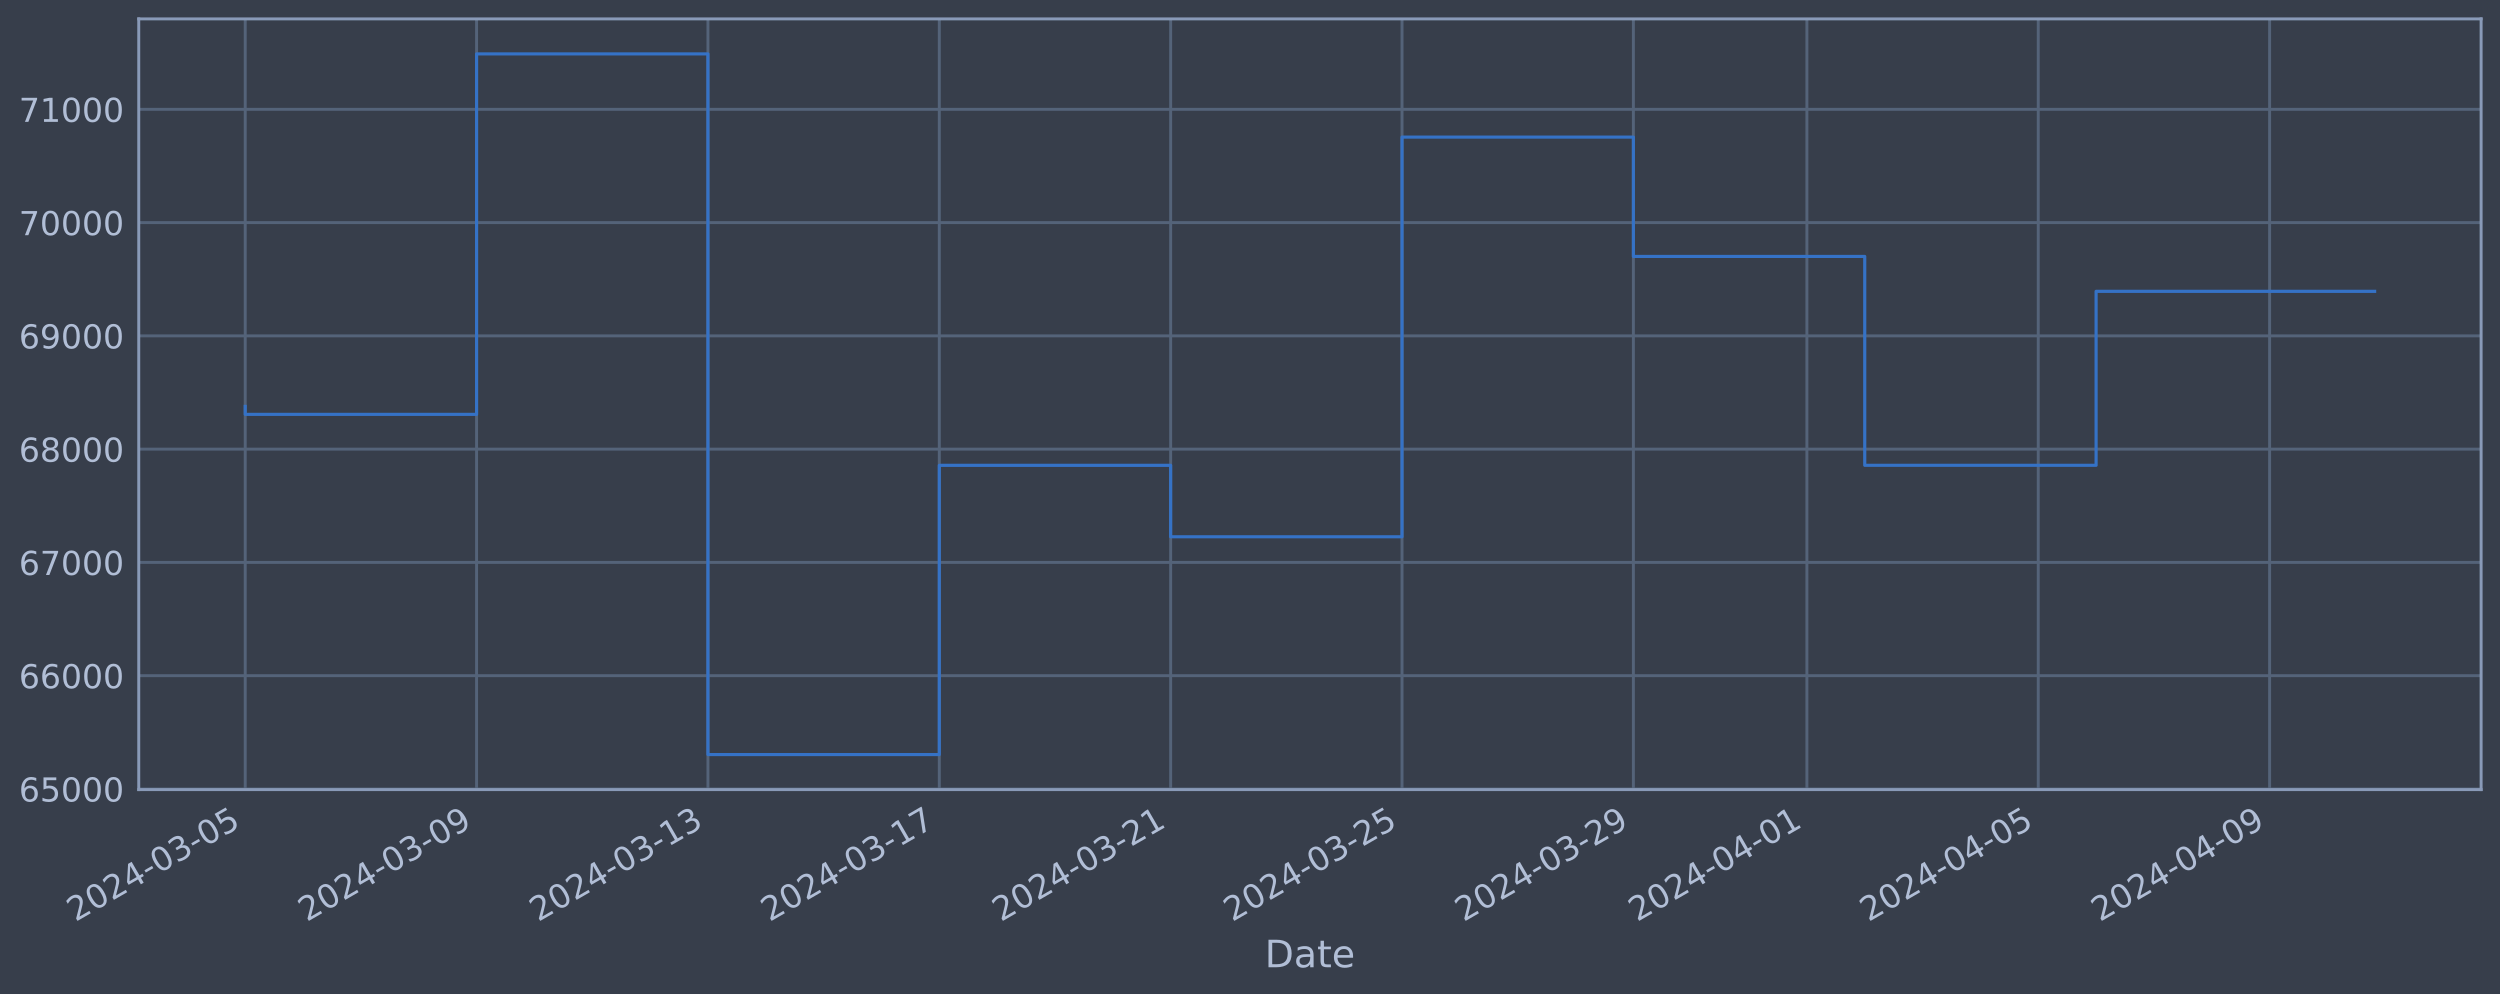
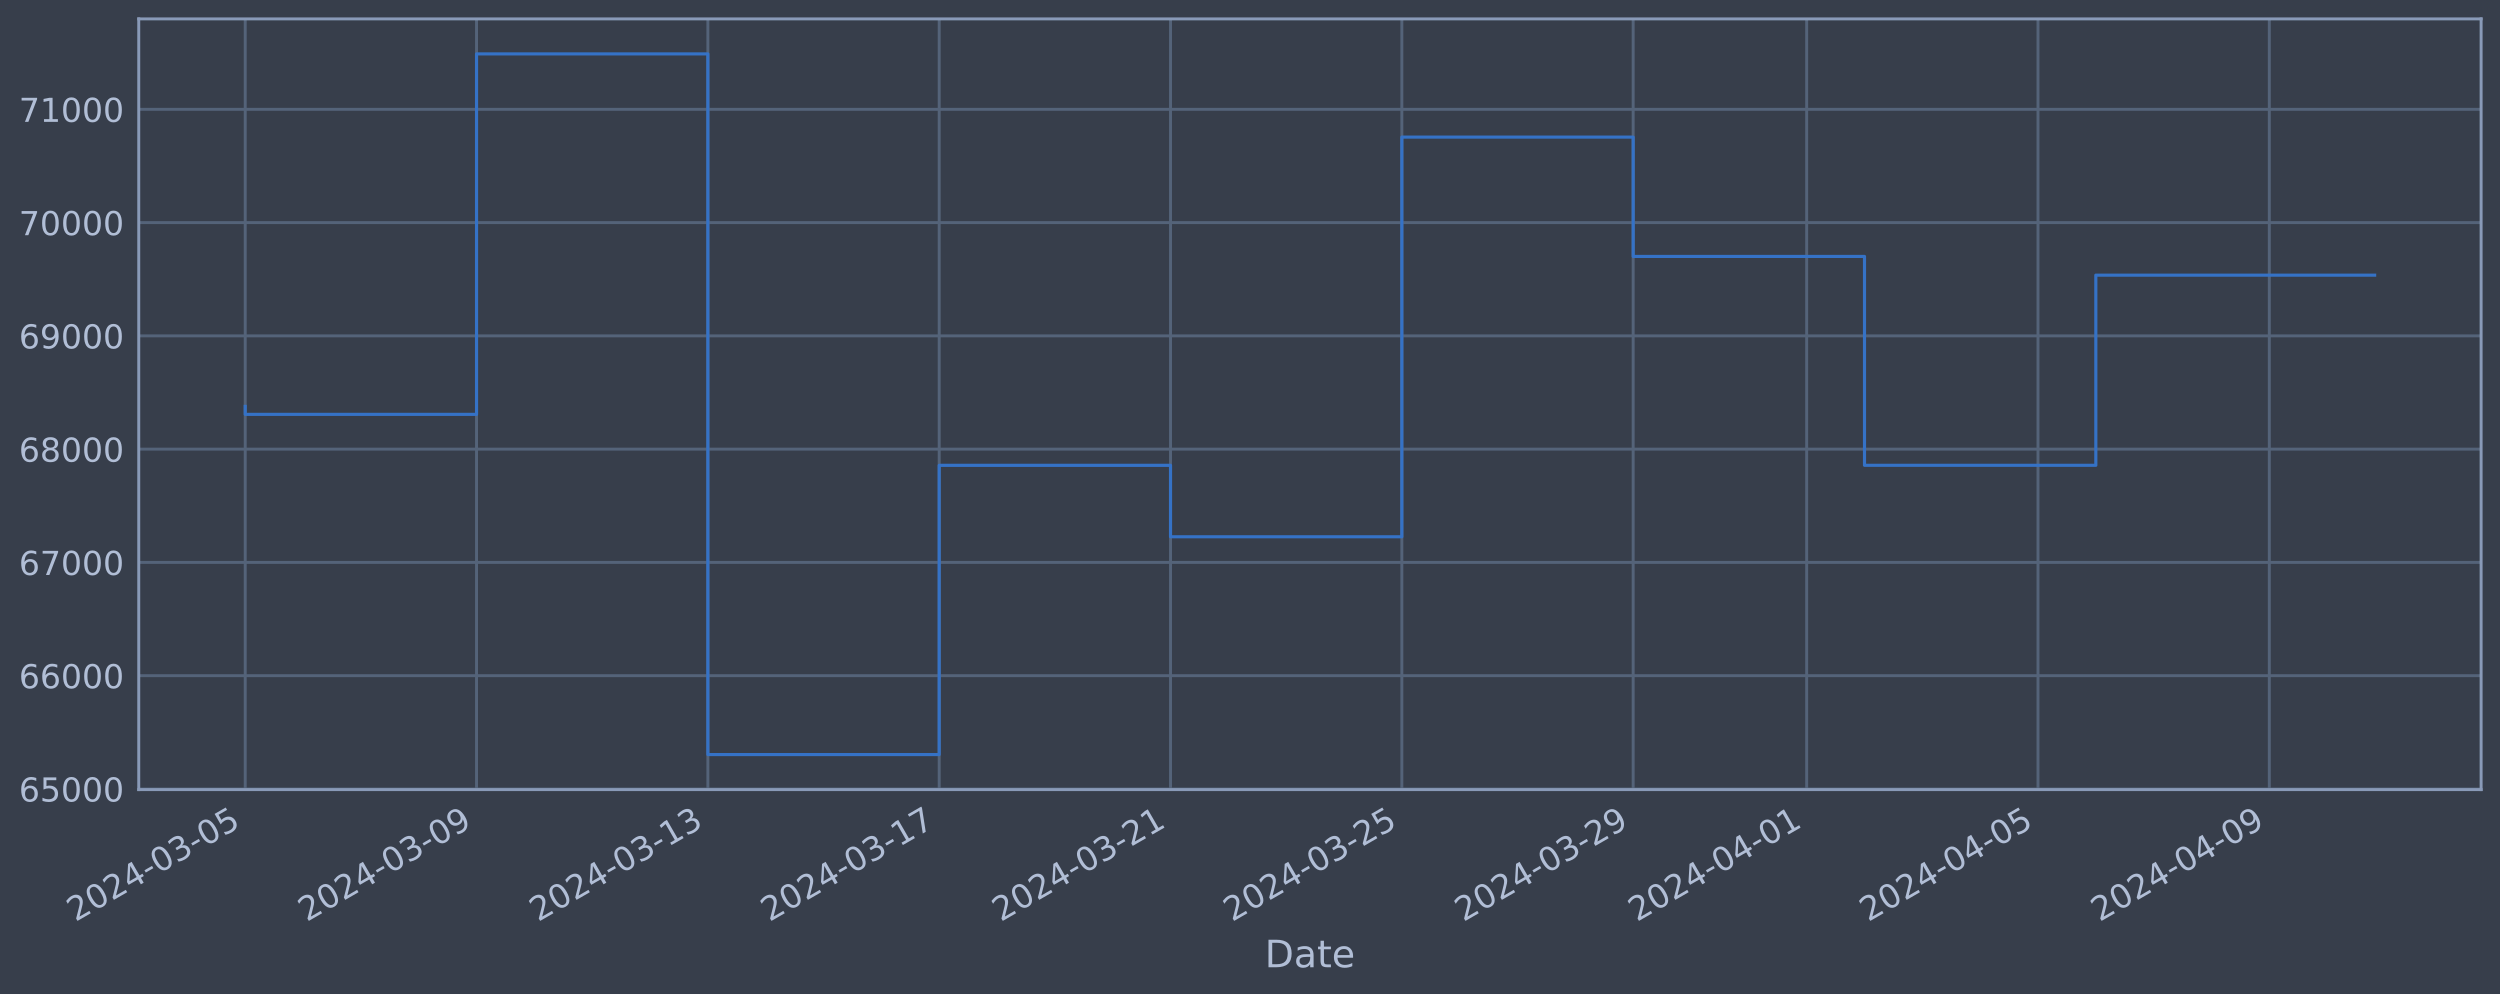
<svg xmlns="http://www.w3.org/2000/svg" xmlns:xlink="http://www.w3.org/1999/xlink" width="952.884pt" height="378.87pt" viewBox="0 0 952.884 378.87" version="1.1">
  <defs>
    <style type="text/css">*{stroke-linejoin: round; stroke-linecap: butt}</style>
  </defs>
  <g id="figure_1">
    <g id="patch_1">
      <path d="M 0 378.87  L 952.884 378.87  L 952.884 0  L 0 0  z " style="fill: #373e4b" />
    </g>
    <g id="axes_1">
      <g id="patch_2">
        <path d="M 52.884 300.96  L 945.684 300.96  L 945.684 7.2  L 52.884 7.2  z " style="fill: #373e4b" />
      </g>
      <g id="matplotlib.axis_1">
        <g id="xtick_1">
          <g id="line2d_1">
-             <path d="M 93.466 300.96  L 93.466 7.2  " clip-path="url(#pb30d23fb8b)" style="fill: none; stroke: #546379; stroke-width: 1.12; stroke-linecap: square" />
+             <path d="M 93.466 300.96  L 93.466 7.2  " clip-path="url(#p23d925830b)" style="fill: none; stroke: #546379; stroke-width: 1.12; stroke-linecap: square" />
          </g>
          <g id="line2d_2" />
          <g id="text_1">
            <g style="fill: #b1bed6" transform="translate(28.74006 351.4642) rotate(-30) scale(0.126 -0.126)">
              <defs>
                <path id="DejaVuSans-32" d="M 1228 531  L 3431 531  L 3431 0  L 469 0  L 469 531  Q 828 903 1448 1529  Q 2069 2156 2228 2338  Q 2531 2678 2651 2914  Q 2772 3150 2772 3378  Q 2772 3750 2511 3984  Q 2250 4219 1831 4219  Q 1534 4219 1204 4116  Q 875 4013 500 3803  L 500 4441  Q 881 4594 1212 4672  Q 1544 4750 1819 4750  Q 2544 4750 2975 4387  Q 3406 4025 3406 3419  Q 3406 3131 3298 2873  Q 3191 2616 2906 2266  Q 2828 2175 2409 1742  Q 1991 1309 1228 531  z " transform="scale(0.015625)" />
                <path id="DejaVuSans-30" d="M 2034 4250  Q 1547 4250 1301 3770  Q 1056 3291 1056 2328  Q 1056 1369 1301 889  Q 1547 409 2034 409  Q 2525 409 2770 889  Q 3016 1369 3016 2328  Q 3016 3291 2770 3770  Q 2525 4250 2034 4250  z M 2034 4750  Q 2819 4750 3233 4129  Q 3647 3509 3647 2328  Q 3647 1150 3233 529  Q 2819 -91 2034 -91  Q 1250 -91 836 529  Q 422 1150 422 2328  Q 422 3509 836 4129  Q 1250 4750 2034 4750  z " transform="scale(0.015625)" />
                <path id="DejaVuSans-34" d="M 2419 4116  L 825 1625  L 2419 1625  L 2419 4116  z M 2253 4666  L 3047 4666  L 3047 1625  L 3713 1625  L 3713 1100  L 3047 1100  L 3047 0  L 2419 0  L 2419 1100  L 313 1100  L 313 1709  L 2253 4666  z " transform="scale(0.015625)" />
                <path id="DejaVuSans-2d" d="M 313 2009  L 1997 2009  L 1997 1497  L 313 1497  L 313 2009  z " transform="scale(0.015625)" />
                <path id="DejaVuSans-33" d="M 2597 2516  Q 3050 2419 3304 2112  Q 3559 1806 3559 1356  Q 3559 666 3084 287  Q 2609 -91 1734 -91  Q 1441 -91 1130 -33  Q 819 25 488 141  L 488 750  Q 750 597 1062 519  Q 1375 441 1716 441  Q 2309 441 2620 675  Q 2931 909 2931 1356  Q 2931 1769 2642 2001  Q 2353 2234 1838 2234  L 1294 2234  L 1294 2753  L 1863 2753  Q 2328 2753 2575 2939  Q 2822 3125 2822 3475  Q 2822 3834 2567 4026  Q 2313 4219 1838 4219  Q 1578 4219 1281 4162  Q 984 4106 628 3988  L 628 4550  Q 988 4650 1302 4700  Q 1616 4750 1894 4750  Q 2613 4750 3031 4423  Q 3450 4097 3450 3541  Q 3450 3153 3228 2886  Q 3006 2619 2597 2516  z " transform="scale(0.015625)" />
                <path id="DejaVuSans-35" d="M 691 4666  L 3169 4666  L 3169 4134  L 1269 4134  L 1269 2991  Q 1406 3038 1543 3061  Q 1681 3084 1819 3084  Q 2600 3084 3056 2656  Q 3513 2228 3513 1497  Q 3513 744 3044 326  Q 2575 -91 1722 -91  Q 1428 -91 1123 -41  Q 819 9 494 109  L 494 744  Q 775 591 1075 516  Q 1375 441 1709 441  Q 2250 441 2565 725  Q 2881 1009 2881 1497  Q 2881 1984 2565 2268  Q 2250 2553 1709 2553  Q 1456 2553 1204 2497  Q 953 2441 691 2322  L 691 4666  z " transform="scale(0.015625)" />
              </defs>
              <use xlink:href="#DejaVuSans-32" />
              <use xlink:href="#DejaVuSans-30" x="63.623" />
              <use xlink:href="#DejaVuSans-32" x="127.246" />
              <use xlink:href="#DejaVuSans-34" x="190.869" />
              <use xlink:href="#DejaVuSans-2d" x="254.492" />
              <use xlink:href="#DejaVuSans-30" x="290.576" />
              <use xlink:href="#DejaVuSans-33" x="354.199" />
              <use xlink:href="#DejaVuSans-2d" x="417.822" />
              <use xlink:href="#DejaVuSans-30" x="453.906" />
              <use xlink:href="#DejaVuSans-35" x="517.529" />
            </g>
          </g>
        </g>
        <g id="xtick_2">
          <g id="line2d_3">
-             <path d="M 181.649 300.96  L 181.649 7.2  " clip-path="url(#pb30d23fb8b)" style="fill: none; stroke: #546379; stroke-width: 1.12; stroke-linecap: square" />
+             <path d="M 181.636 300.96  L 181.636 7.2  " clip-path="url(#p23d925830b)" style="fill: none; stroke: #546379; stroke-width: 1.12; stroke-linecap: square" />
          </g>
          <g id="line2d_4" />
          <g id="text_2">
-             <g style="fill: #b1bed6" transform="translate(116.9235 351.4642) rotate(-30) scale(0.126 -0.126)">
+             <g style="fill: #b1bed6" transform="translate(116.9108 351.4642) rotate(-30) scale(0.126 -0.126)">
              <defs>
                <path id="DejaVuSans-39" d="M 703 97  L 703 672  Q 941 559 1184 500  Q 1428 441 1663 441  Q 2288 441 2617 861  Q 2947 1281 2994 2138  Q 2813 1869 2534 1725  Q 2256 1581 1919 1581  Q 1219 1581 811 2004  Q 403 2428 403 3163  Q 403 3881 828 4315  Q 1253 4750 1959 4750  Q 2769 4750 3195 4129  Q 3622 3509 3622 2328  Q 3622 1225 3098 567  Q 2575 -91 1691 -91  Q 1453 -91 1209 -44  Q 966 3 703 97  z M 1959 2075  Q 2384 2075 2632 2365  Q 2881 2656 2881 3163  Q 2881 3666 2632 3958  Q 2384 4250 1959 4250  Q 1534 4250 1286 3958  Q 1038 3666 1038 3163  Q 1038 2656 1286 2365  Q 1534 2075 1959 2075  z " transform="scale(0.015625)" />
              </defs>
              <use xlink:href="#DejaVuSans-32" />
              <use xlink:href="#DejaVuSans-30" x="63.623" />
              <use xlink:href="#DejaVuSans-32" x="127.246" />
              <use xlink:href="#DejaVuSans-34" x="190.869" />
              <use xlink:href="#DejaVuSans-2d" x="254.492" />
              <use xlink:href="#DejaVuSans-30" x="290.576" />
              <use xlink:href="#DejaVuSans-33" x="354.199" />
              <use xlink:href="#DejaVuSans-2d" x="417.822" />
              <use xlink:href="#DejaVuSans-30" x="453.906" />
              <use xlink:href="#DejaVuSans-39" x="517.529" />
            </g>
          </g>
        </g>
        <g id="xtick_3">
          <g id="line2d_5">
-             <path d="M 269.833 300.96  L 269.833 7.2  " clip-path="url(#pb30d23fb8b)" style="fill: none; stroke: #546379; stroke-width: 1.12; stroke-linecap: square" />
+             <path d="M 269.807 300.96  L 269.807 7.2  " clip-path="url(#p23d925830b)" style="fill: none; stroke: #546379; stroke-width: 1.12; stroke-linecap: square" />
          </g>
          <g id="line2d_6" />
          <g id="text_3">
-             <g style="fill: #b1bed6" transform="translate(205.107 351.4642) rotate(-30) scale(0.126 -0.126)">
+             <g style="fill: #b1bed6" transform="translate(205.0816 351.4642) rotate(-30) scale(0.126 -0.126)">
              <defs>
                <path id="DejaVuSans-31" d="M 794 531  L 1825 531  L 1825 4091  L 703 3866  L 703 4441  L 1819 4666  L 2450 4666  L 2450 531  L 3481 531  L 3481 0  L 794 0  L 794 531  z " transform="scale(0.015625)" />
              </defs>
              <use xlink:href="#DejaVuSans-32" />
              <use xlink:href="#DejaVuSans-30" x="63.623" />
              <use xlink:href="#DejaVuSans-32" x="127.246" />
              <use xlink:href="#DejaVuSans-34" x="190.869" />
              <use xlink:href="#DejaVuSans-2d" x="254.492" />
              <use xlink:href="#DejaVuSans-30" x="290.576" />
              <use xlink:href="#DejaVuSans-33" x="354.199" />
              <use xlink:href="#DejaVuSans-2d" x="417.822" />
              <use xlink:href="#DejaVuSans-31" x="453.906" />
              <use xlink:href="#DejaVuSans-33" x="517.529" />
            </g>
          </g>
        </g>
        <g id="xtick_4">
          <g id="line2d_7">
-             <path d="M 358.016 300.96  L 358.016 7.2  " clip-path="url(#pb30d23fb8b)" style="fill: none; stroke: #546379; stroke-width: 1.12; stroke-linecap: square" />
+             <path d="M 357.978 300.96  L 357.978 7.2  " clip-path="url(#p23d925830b)" style="fill: none; stroke: #546379; stroke-width: 1.12; stroke-linecap: square" />
          </g>
          <g id="line2d_8" />
          <g id="text_4">
-             <g style="fill: #b1bed6" transform="translate(293.2905 351.4642) rotate(-30) scale(0.126 -0.126)">
+             <g style="fill: #b1bed6" transform="translate(293.2523 351.4642) rotate(-30) scale(0.126 -0.126)">
              <defs>
                <path id="DejaVuSans-37" d="M 525 4666  L 3525 4666  L 3525 4397  L 1831 0  L 1172 0  L 2766 4134  L 525 4134  L 525 4666  z " transform="scale(0.015625)" />
              </defs>
              <use xlink:href="#DejaVuSans-32" />
              <use xlink:href="#DejaVuSans-30" x="63.623" />
              <use xlink:href="#DejaVuSans-32" x="127.246" />
              <use xlink:href="#DejaVuSans-34" x="190.869" />
              <use xlink:href="#DejaVuSans-2d" x="254.492" />
              <use xlink:href="#DejaVuSans-30" x="290.576" />
              <use xlink:href="#DejaVuSans-33" x="354.199" />
              <use xlink:href="#DejaVuSans-2d" x="417.822" />
              <use xlink:href="#DejaVuSans-31" x="453.906" />
              <use xlink:href="#DejaVuSans-37" x="517.529" />
            </g>
          </g>
        </g>
        <g id="xtick_5">
          <g id="line2d_9">
-             <path d="M 446.2 300.96  L 446.2 7.2  " clip-path="url(#pb30d23fb8b)" style="fill: none; stroke: #546379; stroke-width: 1.12; stroke-linecap: square" />
+             <path d="M 446.149 300.96  L 446.149 7.2  " clip-path="url(#p23d925830b)" style="fill: none; stroke: #546379; stroke-width: 1.12; stroke-linecap: square" />
          </g>
          <g id="line2d_10" />
          <g id="text_5">
-             <g style="fill: #b1bed6" transform="translate(381.474 351.4642) rotate(-30) scale(0.126 -0.126)">
+             <g style="fill: #b1bed6" transform="translate(381.4231 351.4642) rotate(-30) scale(0.126 -0.126)">
              <use xlink:href="#DejaVuSans-32" />
              <use xlink:href="#DejaVuSans-30" x="63.623" />
              <use xlink:href="#DejaVuSans-32" x="127.246" />
              <use xlink:href="#DejaVuSans-34" x="190.869" />
              <use xlink:href="#DejaVuSans-2d" x="254.492" />
              <use xlink:href="#DejaVuSans-30" x="290.576" />
              <use xlink:href="#DejaVuSans-33" x="354.199" />
              <use xlink:href="#DejaVuSans-2d" x="417.822" />
              <use xlink:href="#DejaVuSans-32" x="453.906" />
              <use xlink:href="#DejaVuSans-31" x="517.529" />
            </g>
          </g>
        </g>
        <g id="xtick_6">
          <g id="line2d_11">
-             <path d="M 534.383 300.96  L 534.383 7.2  " clip-path="url(#pb30d23fb8b)" style="fill: none; stroke: #546379; stroke-width: 1.12; stroke-linecap: square" />
+             <path d="M 534.319 300.96  L 534.319 7.2  " clip-path="url(#p23d925830b)" style="fill: none; stroke: #546379; stroke-width: 1.12; stroke-linecap: square" />
          </g>
          <g id="line2d_12" />
          <g id="text_6">
-             <g style="fill: #b1bed6" transform="translate(469.6575 351.4642) rotate(-30) scale(0.126 -0.126)">
+             <g style="fill: #b1bed6" transform="translate(469.5939 351.4642) rotate(-30) scale(0.126 -0.126)">
              <use xlink:href="#DejaVuSans-32" />
              <use xlink:href="#DejaVuSans-30" x="63.623" />
              <use xlink:href="#DejaVuSans-32" x="127.246" />
              <use xlink:href="#DejaVuSans-34" x="190.869" />
              <use xlink:href="#DejaVuSans-2d" x="254.492" />
              <use xlink:href="#DejaVuSans-30" x="290.576" />
              <use xlink:href="#DejaVuSans-33" x="354.199" />
              <use xlink:href="#DejaVuSans-2d" x="417.822" />
              <use xlink:href="#DejaVuSans-32" x="453.906" />
              <use xlink:href="#DejaVuSans-35" x="517.529" />
            </g>
          </g>
        </g>
        <g id="xtick_7">
          <g id="line2d_13">
-             <path d="M 622.566 300.96  L 622.566 7.2  " clip-path="url(#pb30d23fb8b)" style="fill: none; stroke: #546379; stroke-width: 1.12; stroke-linecap: square" />
+             <path d="M 622.49 300.96  L 622.49 7.2  " clip-path="url(#p23d925830b)" style="fill: none; stroke: #546379; stroke-width: 1.12; stroke-linecap: square" />
          </g>
          <g id="line2d_14" />
          <g id="text_7">
-             <g style="fill: #b1bed6" transform="translate(557.841 351.4642) rotate(-30) scale(0.126 -0.126)">
+             <g style="fill: #b1bed6" transform="translate(557.7646 351.4642) rotate(-30) scale(0.126 -0.126)">
              <use xlink:href="#DejaVuSans-32" />
              <use xlink:href="#DejaVuSans-30" x="63.623" />
              <use xlink:href="#DejaVuSans-32" x="127.246" />
              <use xlink:href="#DejaVuSans-34" x="190.869" />
              <use xlink:href="#DejaVuSans-2d" x="254.492" />
              <use xlink:href="#DejaVuSans-30" x="290.576" />
              <use xlink:href="#DejaVuSans-33" x="354.199" />
              <use xlink:href="#DejaVuSans-2d" x="417.822" />
              <use xlink:href="#DejaVuSans-32" x="453.906" />
              <use xlink:href="#DejaVuSans-39" x="517.529" />
            </g>
          </g>
        </g>
        <g id="xtick_8">
          <g id="line2d_15">
-             <path d="M 688.704 300.96  L 688.704 7.2  " clip-path="url(#pb30d23fb8b)" style="fill: none; stroke: #546379; stroke-width: 1.12; stroke-linecap: square" />
+             <path d="M 688.618 300.96  L 688.618 7.2  " clip-path="url(#p23d925830b)" style="fill: none; stroke: #546379; stroke-width: 1.12; stroke-linecap: square" />
          </g>
          <g id="line2d_16" />
          <g id="text_8">
-             <g style="fill: #b1bed6" transform="translate(623.9786 351.4642) rotate(-30) scale(0.126 -0.126)">
+             <g style="fill: #b1bed6" transform="translate(623.8927 351.4642) rotate(-30) scale(0.126 -0.126)">
              <use xlink:href="#DejaVuSans-32" />
              <use xlink:href="#DejaVuSans-30" x="63.623" />
              <use xlink:href="#DejaVuSans-32" x="127.246" />
              <use xlink:href="#DejaVuSans-34" x="190.869" />
              <use xlink:href="#DejaVuSans-2d" x="254.492" />
              <use xlink:href="#DejaVuSans-30" x="290.576" />
              <use xlink:href="#DejaVuSans-34" x="354.199" />
              <use xlink:href="#DejaVuSans-2d" x="417.822" />
              <use xlink:href="#DejaVuSans-30" x="453.906" />
              <use xlink:href="#DejaVuSans-31" x="517.529" />
            </g>
          </g>
        </g>
        <g id="xtick_9">
          <g id="line2d_17">
-             <path d="M 776.888 300.96  L 776.888 7.2  " clip-path="url(#pb30d23fb8b)" style="fill: none; stroke: #546379; stroke-width: 1.12; stroke-linecap: square" />
+             <path d="M 776.789 300.96  L 776.789 7.2  " clip-path="url(#p23d925830b)" style="fill: none; stroke: #546379; stroke-width: 1.12; stroke-linecap: square" />
          </g>
          <g id="line2d_18" />
          <g id="text_9">
-             <g style="fill: #b1bed6" transform="translate(712.1621 351.4642) rotate(-30) scale(0.126 -0.126)">
+             <g style="fill: #b1bed6" transform="translate(712.0635 351.4642) rotate(-30) scale(0.126 -0.126)">
              <use xlink:href="#DejaVuSans-32" />
              <use xlink:href="#DejaVuSans-30" x="63.623" />
              <use xlink:href="#DejaVuSans-32" x="127.246" />
              <use xlink:href="#DejaVuSans-34" x="190.869" />
              <use xlink:href="#DejaVuSans-2d" x="254.492" />
              <use xlink:href="#DejaVuSans-30" x="290.576" />
              <use xlink:href="#DejaVuSans-34" x="354.199" />
              <use xlink:href="#DejaVuSans-2d" x="417.822" />
              <use xlink:href="#DejaVuSans-30" x="453.906" />
              <use xlink:href="#DejaVuSans-35" x="517.529" />
            </g>
          </g>
        </g>
        <g id="xtick_10">
          <g id="line2d_19">
-             <path d="M 865.071 300.96  L 865.071 7.2  " clip-path="url(#pb30d23fb8b)" style="fill: none; stroke: #546379; stroke-width: 1.12; stroke-linecap: square" />
+             <path d="M 864.96 300.96  L 864.96 7.2  " clip-path="url(#p23d925830b)" style="fill: none; stroke: #546379; stroke-width: 1.12; stroke-linecap: square" />
          </g>
          <g id="line2d_20" />
          <g id="text_10">
-             <g style="fill: #b1bed6" transform="translate(800.3456 351.4642) rotate(-30) scale(0.126 -0.126)">
+             <g style="fill: #b1bed6" transform="translate(800.2342 351.4642) rotate(-30) scale(0.126 -0.126)">
              <use xlink:href="#DejaVuSans-32" />
              <use xlink:href="#DejaVuSans-30" x="63.623" />
              <use xlink:href="#DejaVuSans-32" x="127.246" />
              <use xlink:href="#DejaVuSans-34" x="190.869" />
              <use xlink:href="#DejaVuSans-2d" x="254.492" />
              <use xlink:href="#DejaVuSans-30" x="290.576" />
              <use xlink:href="#DejaVuSans-34" x="354.199" />
              <use xlink:href="#DejaVuSans-2d" x="417.822" />
              <use xlink:href="#DejaVuSans-30" x="453.906" />
              <use xlink:href="#DejaVuSans-39" x="517.529" />
            </g>
          </g>
        </g>
        <g id="text_11">
          <g style="fill: #b1bed6" transform="translate(482.0746 368.6753) scale(0.144 -0.144)">
            <defs>
              <path id="DejaVuSans-44" d="M 1259 4147  L 1259 519  L 2022 519  Q 2988 519 3436 956  Q 3884 1394 3884 2338  Q 3884 3275 3436 3711  Q 2988 4147 2022 4147  L 1259 4147  z M 628 4666  L 1925 4666  Q 3281 4666 3915 4102  Q 4550 3538 4550 2338  Q 4550 1131 3912 565  Q 3275 0 1925 0  L 628 0  L 628 4666  z " transform="scale(0.015625)" />
              <path id="DejaVuSans-61" d="M 2194 1759  Q 1497 1759 1228 1600  Q 959 1441 959 1056  Q 959 750 1161 570  Q 1363 391 1709 391  Q 2188 391 2477 730  Q 2766 1069 2766 1631  L 2766 1759  L 2194 1759  z M 3341 1997  L 3341 0  L 2766 0  L 2766 531  Q 2569 213 2275 61  Q 1981 -91 1556 -91  Q 1019 -91 701 211  Q 384 513 384 1019  Q 384 1609 779 1909  Q 1175 2209 1959 2209  L 2766 2209  L 2766 2266  Q 2766 2663 2505 2880  Q 2244 3097 1772 3097  Q 1472 3097 1187 3025  Q 903 2953 641 2809  L 641 3341  Q 956 3463 1253 3523  Q 1550 3584 1831 3584  Q 2591 3584 2966 3190  Q 3341 2797 3341 1997  z " transform="scale(0.015625)" />
              <path id="DejaVuSans-74" d="M 1172 4494  L 1172 3500  L 2356 3500  L 2356 3053  L 1172 3053  L 1172 1153  Q 1172 725 1289 603  Q 1406 481 1766 481  L 2356 481  L 2356 0  L 1766 0  Q 1100 0 847 248  Q 594 497 594 1153  L 594 3053  L 172 3053  L 172 3500  L 594 3500  L 594 4494  L 1172 4494  z " transform="scale(0.015625)" />
              <path id="DejaVuSans-65" d="M 3597 1894  L 3597 1613  L 953 1613  Q 991 1019 1311 708  Q 1631 397 2203 397  Q 2534 397 2845 478  Q 3156 559 3463 722  L 3463 178  Q 3153 47 2828 -22  Q 2503 -91 2169 -91  Q 1331 -91 842 396  Q 353 884 353 1716  Q 353 2575 817 3079  Q 1281 3584 2069 3584  Q 2775 3584 3186 3129  Q 3597 2675 3597 1894  z M 3022 2063  Q 3016 2534 2758 2815  Q 2500 3097 2075 3097  Q 1594 3097 1305 2825  Q 1016 2553 972 2059  L 3022 2063  z " transform="scale(0.015625)" />
            </defs>
            <use xlink:href="#DejaVuSans-44" />
            <use xlink:href="#DejaVuSans-61" x="77.002" />
            <use xlink:href="#DejaVuSans-74" x="138.281" />
            <use xlink:href="#DejaVuSans-65" x="177.49" />
          </g>
        </g>
      </g>
      <g id="matplotlib.axis_2">
        <g id="ytick_1">
          <g id="line2d_21">
-             <path d="M 52.884 300.718  L 945.684 300.718  " clip-path="url(#pb30d23fb8b)" style="fill: none; stroke: #546379; stroke-width: 1.12; stroke-linecap: square" />
+             <path d="M 52.884 300.718  L 945.684 300.718  " clip-path="url(#p23d925830b)" style="fill: none; stroke: #546379; stroke-width: 1.12; stroke-linecap: square" />
          </g>
          <g id="line2d_22" />
          <g id="text_12">
            <g style="fill: #b1bed6" transform="translate(7.2 305.5049) scale(0.126 -0.126)">
              <defs>
                <path id="DejaVuSans-36" d="M 2113 2584  Q 1688 2584 1439 2293  Q 1191 2003 1191 1497  Q 1191 994 1439 701  Q 1688 409 2113 409  Q 2538 409 2786 701  Q 3034 994 3034 1497  Q 3034 2003 2786 2293  Q 2538 2584 2113 2584  z M 3366 4563  L 3366 3988  Q 3128 4100 2886 4159  Q 2644 4219 2406 4219  Q 1781 4219 1451 3797  Q 1122 3375 1075 2522  Q 1259 2794 1537 2939  Q 1816 3084 2150 3084  Q 2853 3084 3261 2657  Q 3669 2231 3669 1497  Q 3669 778 3244 343  Q 2819 -91 2113 -91  Q 1303 -91 875 529  Q 447 1150 447 2328  Q 447 3434 972 4092  Q 1497 4750 2381 4750  Q 2619 4750 2861 4703  Q 3103 4656 3366 4563  z " transform="scale(0.015625)" />
              </defs>
              <use xlink:href="#DejaVuSans-36" />
              <use xlink:href="#DejaVuSans-35" x="63.623" />
              <use xlink:href="#DejaVuSans-30" x="127.246" />
              <use xlink:href="#DejaVuSans-30" x="190.869" />
              <use xlink:href="#DejaVuSans-30" x="254.492" />
            </g>
          </g>
        </g>
        <g id="ytick_2">
          <g id="line2d_23">
-             <path d="M 52.884 257.544  L 945.684 257.544  " clip-path="url(#pb30d23fb8b)" style="fill: none; stroke: #546379; stroke-width: 1.12; stroke-linecap: square" />
+             <path d="M 52.884 257.544  L 945.684 257.544  " clip-path="url(#p23d925830b)" style="fill: none; stroke: #546379; stroke-width: 1.12; stroke-linecap: square" />
          </g>
          <g id="line2d_24" />
          <g id="text_13">
            <g style="fill: #b1bed6" transform="translate(7.2 262.331) scale(0.126 -0.126)">
              <use xlink:href="#DejaVuSans-36" />
              <use xlink:href="#DejaVuSans-36" x="63.623" />
              <use xlink:href="#DejaVuSans-30" x="127.246" />
              <use xlink:href="#DejaVuSans-30" x="190.869" />
              <use xlink:href="#DejaVuSans-30" x="254.492" />
            </g>
          </g>
        </g>
        <g id="ytick_3">
          <g id="line2d_25">
-             <path d="M 52.884 214.37  L 945.684 214.37  " clip-path="url(#pb30d23fb8b)" style="fill: none; stroke: #546379; stroke-width: 1.12; stroke-linecap: square" />
+             <path d="M 52.884 214.37  L 945.684 214.37  " clip-path="url(#p23d925830b)" style="fill: none; stroke: #546379; stroke-width: 1.12; stroke-linecap: square" />
          </g>
          <g id="line2d_26" />
          <g id="text_14">
            <g style="fill: #b1bed6" transform="translate(7.2 219.157) scale(0.126 -0.126)">
              <use xlink:href="#DejaVuSans-36" />
              <use xlink:href="#DejaVuSans-37" x="63.623" />
              <use xlink:href="#DejaVuSans-30" x="127.246" />
              <use xlink:href="#DejaVuSans-30" x="190.869" />
              <use xlink:href="#DejaVuSans-30" x="254.492" />
            </g>
          </g>
        </g>
        <g id="ytick_4">
          <g id="line2d_27">
-             <path d="M 52.884 171.196  L 945.684 171.196  " clip-path="url(#pb30d23fb8b)" style="fill: none; stroke: #546379; stroke-width: 1.12; stroke-linecap: square" />
+             <path d="M 52.884 171.196  L 945.684 171.196  " clip-path="url(#p23d925830b)" style="fill: none; stroke: #546379; stroke-width: 1.12; stroke-linecap: square" />
          </g>
          <g id="line2d_28" />
          <g id="text_15">
            <g style="fill: #b1bed6" transform="translate(7.2 175.9831) scale(0.126 -0.126)">
              <defs>
                <path id="DejaVuSans-38" d="M 2034 2216  Q 1584 2216 1326 1975  Q 1069 1734 1069 1313  Q 1069 891 1326 650  Q 1584 409 2034 409  Q 2484 409 2743 651  Q 3003 894 3003 1313  Q 3003 1734 2745 1975  Q 2488 2216 2034 2216  z M 1403 2484  Q 997 2584 770 2862  Q 544 3141 544 3541  Q 544 4100 942 4425  Q 1341 4750 2034 4750  Q 2731 4750 3128 4425  Q 3525 4100 3525 3541  Q 3525 3141 3298 2862  Q 3072 2584 2669 2484  Q 3125 2378 3379 2068  Q 3634 1759 3634 1313  Q 3634 634 3220 271  Q 2806 -91 2034 -91  Q 1263 -91 848 271  Q 434 634 434 1313  Q 434 1759 690 2068  Q 947 2378 1403 2484  z M 1172 3481  Q 1172 3119 1398 2916  Q 1625 2713 2034 2713  Q 2441 2713 2670 2916  Q 2900 3119 2900 3481  Q 2900 3844 2670 4047  Q 2441 4250 2034 4250  Q 1625 4250 1398 4047  Q 1172 3844 1172 3481  z " transform="scale(0.015625)" />
              </defs>
              <use xlink:href="#DejaVuSans-36" />
              <use xlink:href="#DejaVuSans-38" x="63.623" />
              <use xlink:href="#DejaVuSans-30" x="127.246" />
              <use xlink:href="#DejaVuSans-30" x="190.869" />
              <use xlink:href="#DejaVuSans-30" x="254.492" />
            </g>
          </g>
        </g>
        <g id="ytick_5">
          <g id="line2d_29">
-             <path d="M 52.884 128.022  L 945.684 128.022  " clip-path="url(#pb30d23fb8b)" style="fill: none; stroke: #546379; stroke-width: 1.12; stroke-linecap: square" />
+             <path d="M 52.884 128.022  L 945.684 128.022  " clip-path="url(#p23d925830b)" style="fill: none; stroke: #546379; stroke-width: 1.12; stroke-linecap: square" />
          </g>
          <g id="line2d_30" />
          <g id="text_16">
            <g style="fill: #b1bed6" transform="translate(7.2 132.8092) scale(0.126 -0.126)">
              <use xlink:href="#DejaVuSans-36" />
              <use xlink:href="#DejaVuSans-39" x="63.623" />
              <use xlink:href="#DejaVuSans-30" x="127.246" />
              <use xlink:href="#DejaVuSans-30" x="190.869" />
              <use xlink:href="#DejaVuSans-30" x="254.492" />
            </g>
          </g>
        </g>
        <g id="ytick_6">
          <g id="line2d_31">
-             <path d="M 52.884 84.848  L 945.684 84.848  " clip-path="url(#pb30d23fb8b)" style="fill: none; stroke: #546379; stroke-width: 1.12; stroke-linecap: square" />
+             <path d="M 52.884 84.848  L 945.684 84.848  " clip-path="url(#p23d925830b)" style="fill: none; stroke: #546379; stroke-width: 1.12; stroke-linecap: square" />
          </g>
          <g id="line2d_32" />
          <g id="text_17">
            <g style="fill: #b1bed6" transform="translate(7.2 89.63523) scale(0.126 -0.126)">
              <use xlink:href="#DejaVuSans-37" />
              <use xlink:href="#DejaVuSans-30" x="63.623" />
              <use xlink:href="#DejaVuSans-30" x="127.246" />
              <use xlink:href="#DejaVuSans-30" x="190.869" />
              <use xlink:href="#DejaVuSans-30" x="254.492" />
            </g>
          </g>
        </g>
        <g id="ytick_7">
          <g id="line2d_33">
-             <path d="M 52.884 41.674  L 945.684 41.674  " clip-path="url(#pb30d23fb8b)" style="fill: none; stroke: #546379; stroke-width: 1.12; stroke-linecap: square" />
+             <path d="M 52.884 41.674  L 945.684 41.674  " clip-path="url(#p23d925830b)" style="fill: none; stroke: #546379; stroke-width: 1.12; stroke-linecap: square" />
          </g>
          <g id="line2d_34" />
          <g id="text_18">
            <g style="fill: #b1bed6" transform="translate(7.2 46.4613) scale(0.126 -0.126)">
              <use xlink:href="#DejaVuSans-37" />
              <use xlink:href="#DejaVuSans-31" x="63.623" />
              <use xlink:href="#DejaVuSans-30" x="127.246" />
              <use xlink:href="#DejaVuSans-30" x="190.869" />
              <use xlink:href="#DejaVuSans-30" x="254.492" />
            </g>
          </g>
        </g>
      </g>
      <g id="line2d_35">
-         <path d="M 93.466 154.891  L 93.466 157.946  L 181.649 157.946  L 181.649 20.553  L 269.833 20.553  L 269.833 287.607  L 358.016 287.607  L 358.016 177.362  L 446.2 177.362  L 446.2 204.598  L 534.383 204.598  L 534.383 52.265  L 622.566 52.265  L 622.566 97.744  L 710.75 97.744  L 710.75 177.352  L 798.933 177.352  L 798.933 111.045  L 905.102 111.045  " clip-path="url(#pb30d23fb8b)" style="fill: none; stroke: #3572c6; stroke-width: 1.2; stroke-linecap: square" />
+         <path d="M 93.466 154.891  L 93.466 157.946  L 181.636 157.946  L 181.636 20.553  L 269.807 20.553  L 269.807 287.607  L 357.978 287.607  L 357.978 177.362  L 446.149 177.362  L 446.149 204.598  L 534.319 204.598  L 534.319 52.265  L 622.49 52.265  L 622.49 97.744  L 710.661 97.744  L 710.661 177.352  L 798.832 177.352  L 798.832 104.873  L 905.102 104.873  " clip-path="url(#p23d925830b)" style="fill: none; stroke: #3572c6; stroke-width: 1.2; stroke-linecap: square" />
      </g>
      <g id="patch_3">
        <path d="M 52.884 300.96  L 52.884 7.2  " style="fill: none; stroke: #899ab8; stroke-width: 1.12; stroke-linejoin: miter; stroke-linecap: square" />
      </g>
      <g id="patch_4">
        <path d="M 945.684 300.96  L 945.684 7.2  " style="fill: none; stroke: #899ab8; stroke-width: 1.12; stroke-linejoin: miter; stroke-linecap: square" />
      </g>
      <g id="patch_5">
        <path d="M 52.884 300.96  L 945.684 300.96  " style="fill: none; stroke: #899ab8; stroke-width: 1.12; stroke-linejoin: miter; stroke-linecap: square" />
      </g>
      <g id="patch_6">
        <path d="M 52.884 7.2  L 945.684 7.2  " style="fill: none; stroke: #899ab8; stroke-width: 1.12; stroke-linejoin: miter; stroke-linecap: square" />
      </g>
    </g>
  </g>
  <defs>
-     <clipPath id="pb30d23fb8b">
+     <clipPath id="p23d925830b">
      <rect x="52.884" y="7.2" width="892.8" height="293.76" />
    </clipPath>
  </defs>
</svg>
